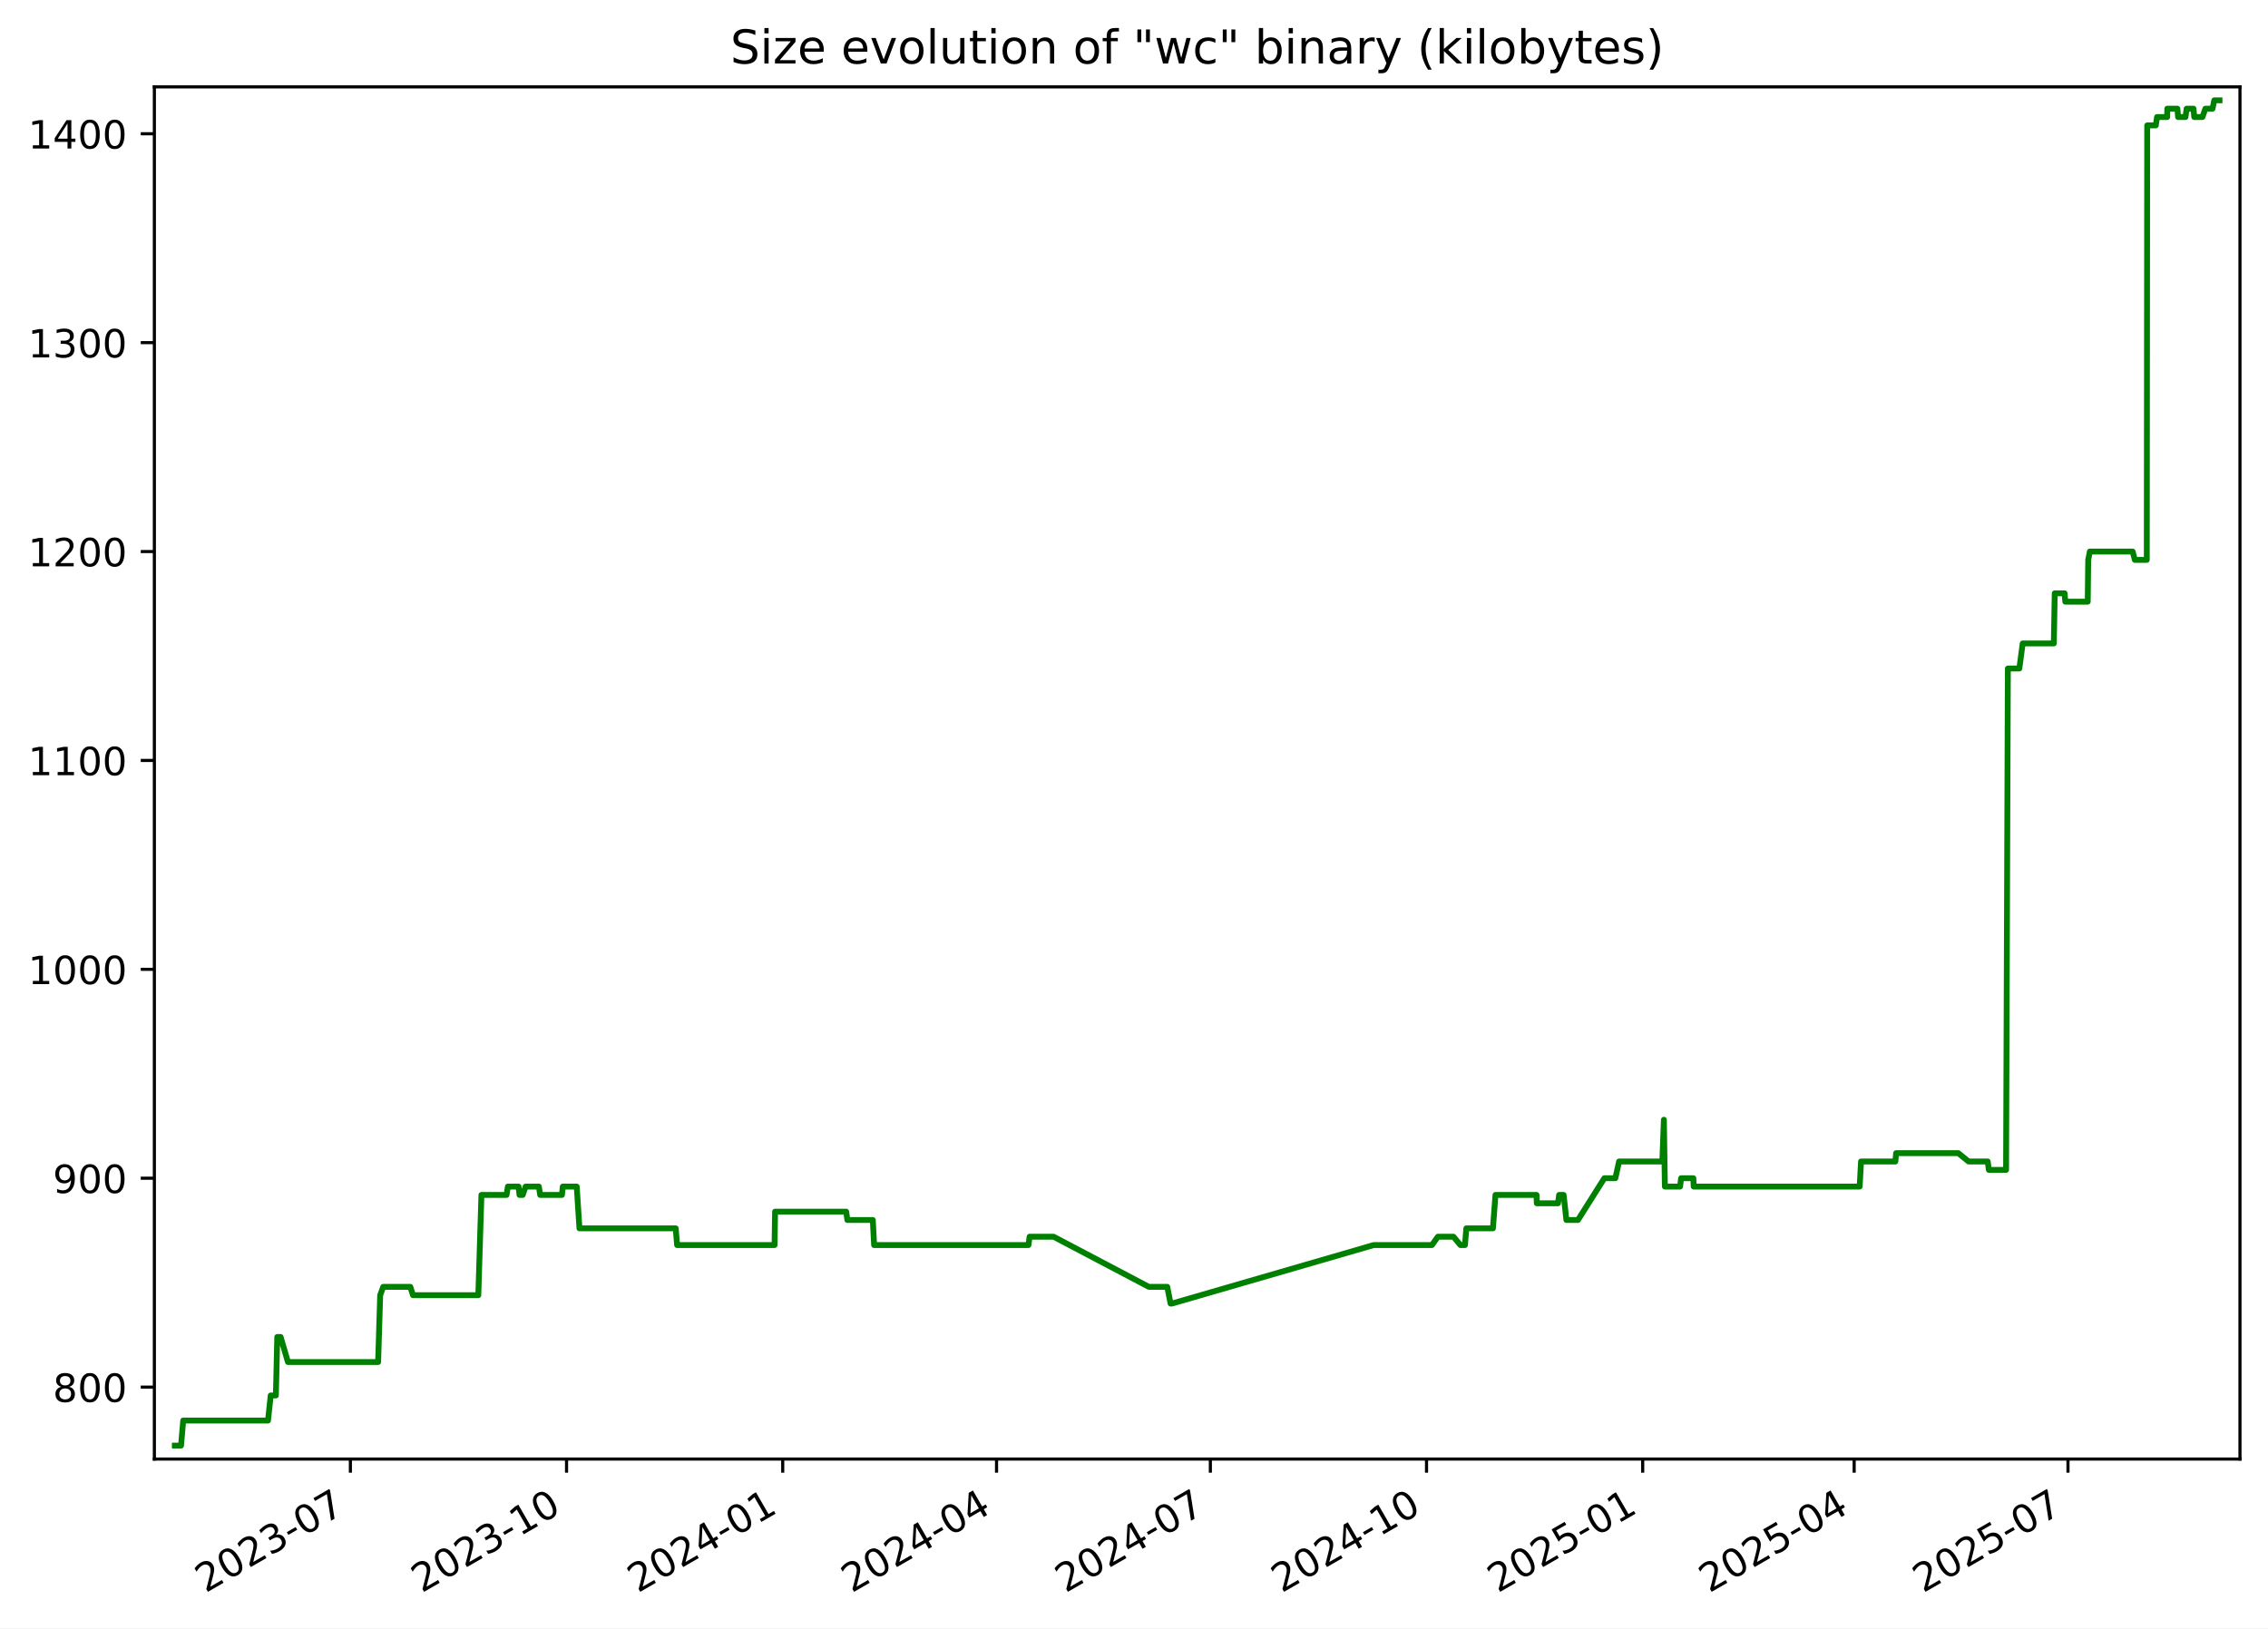
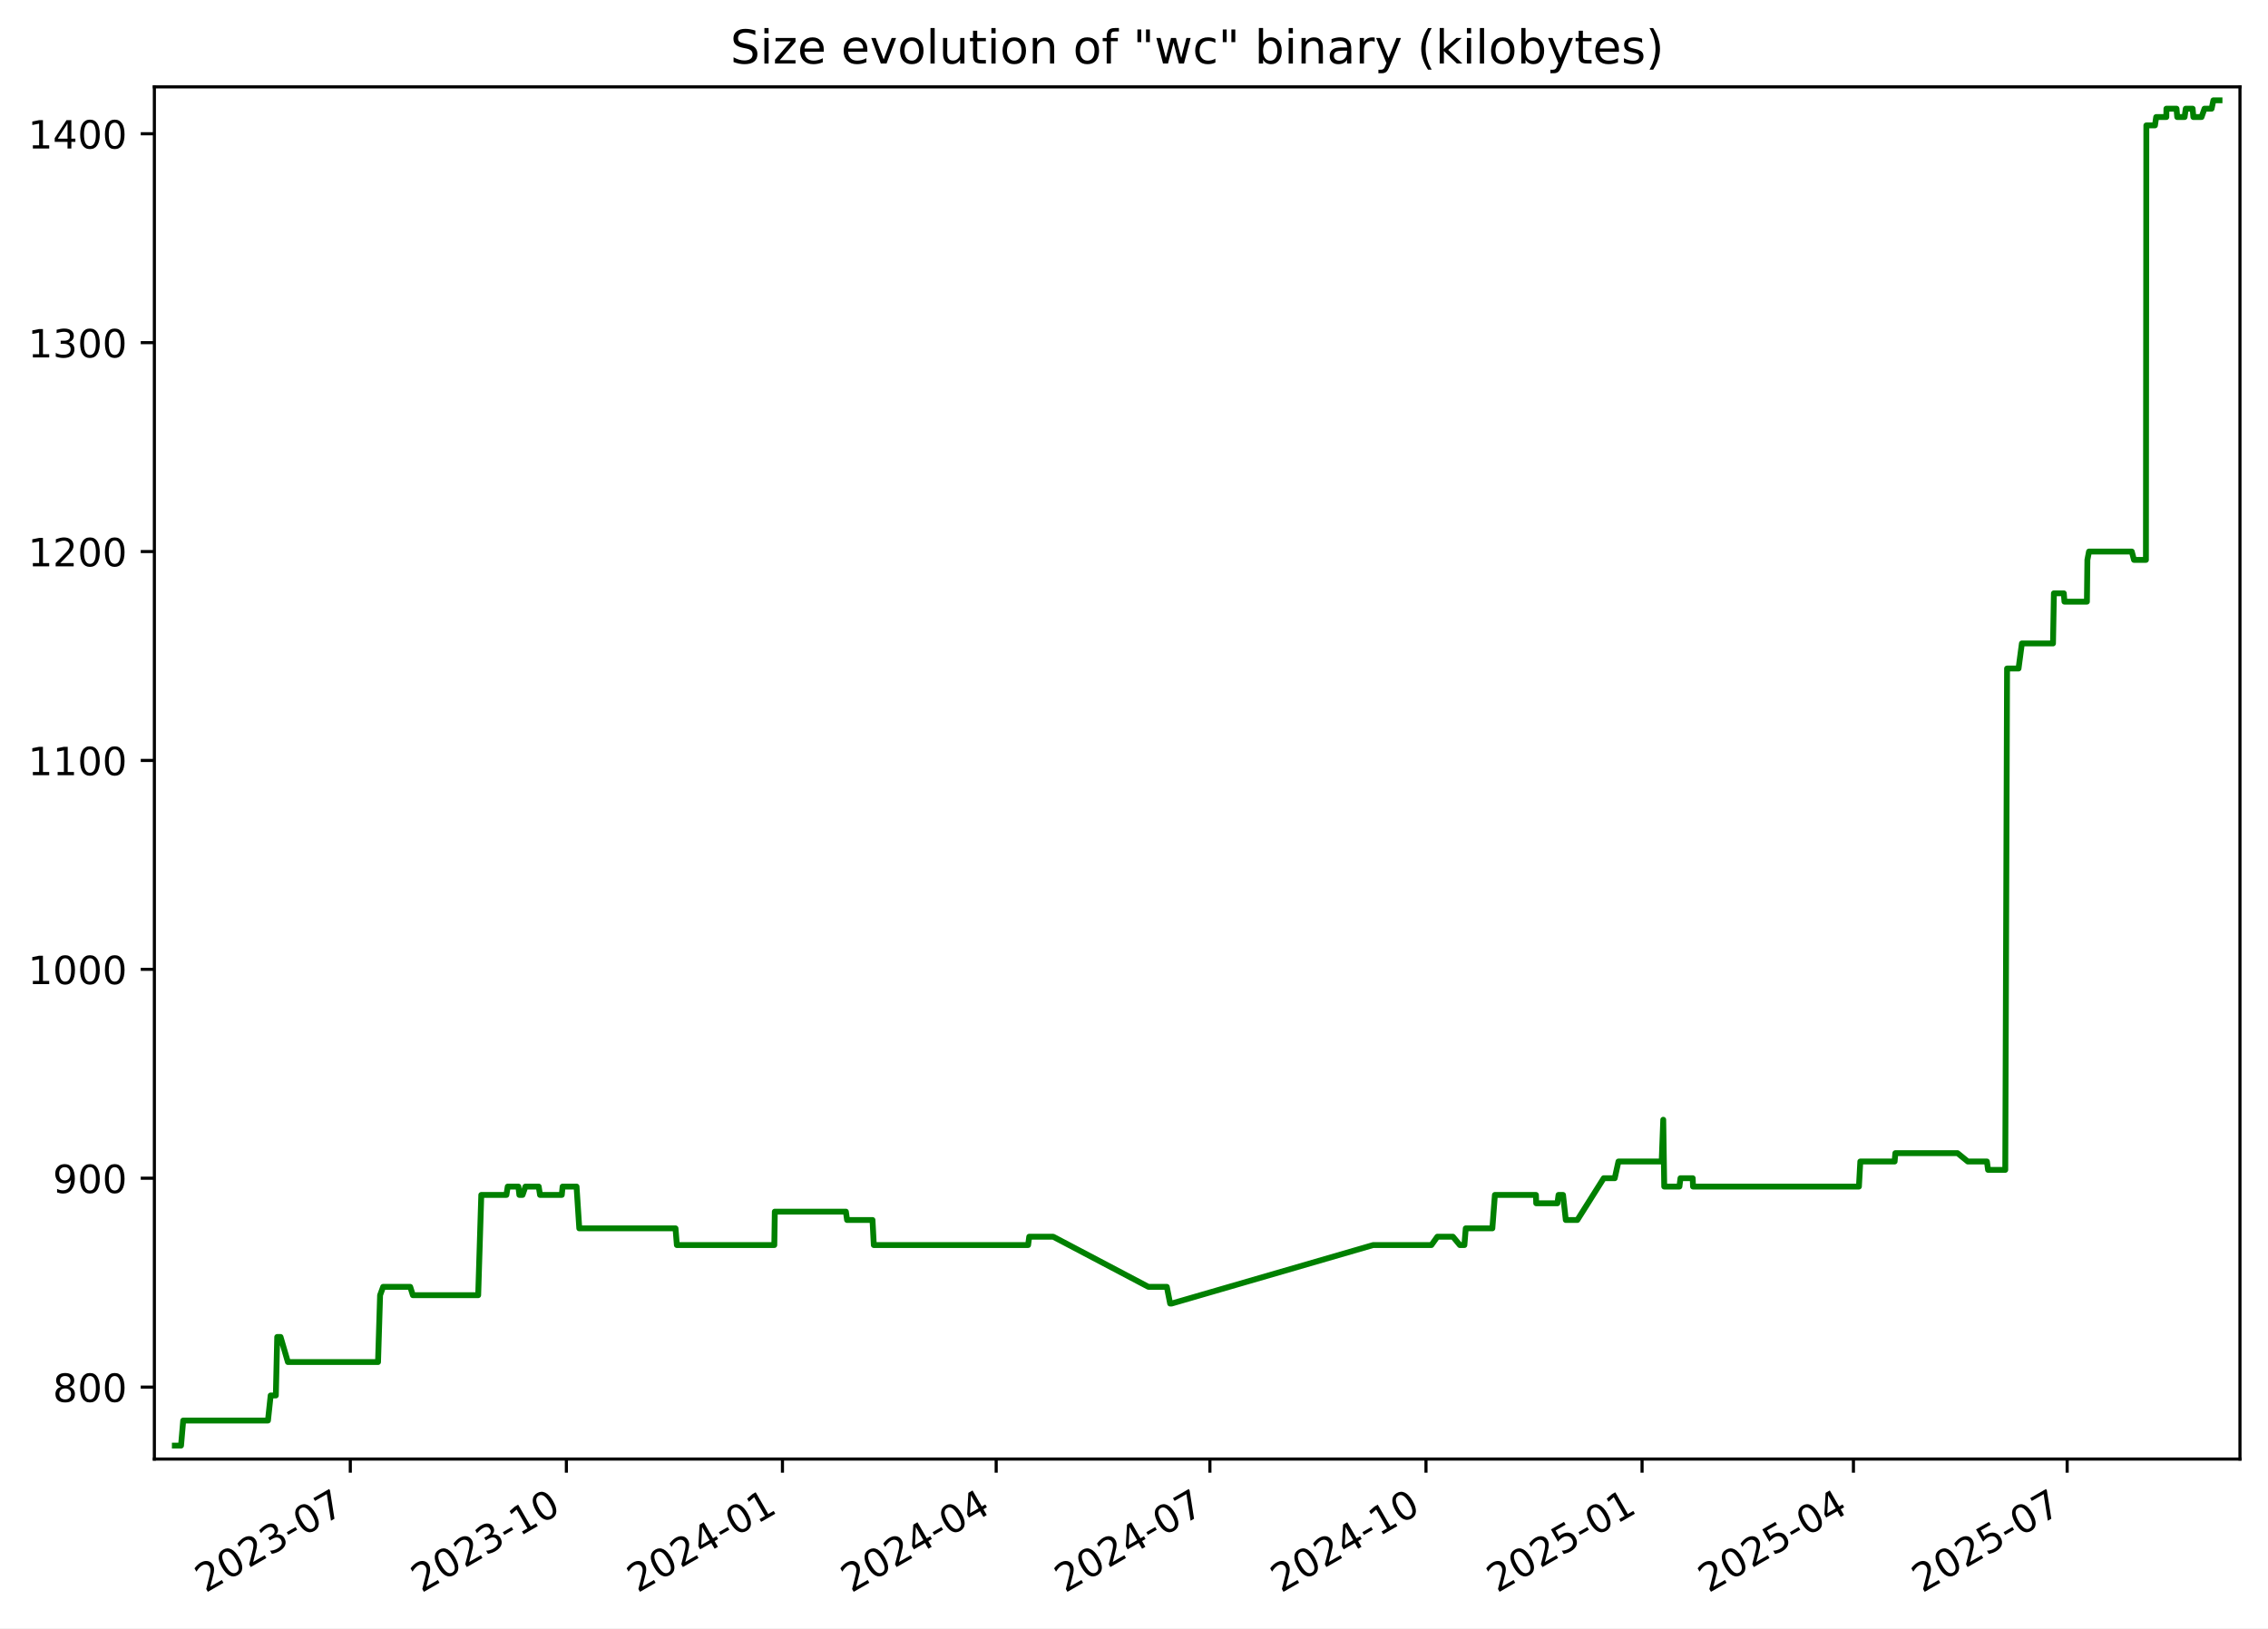
<svg xmlns="http://www.w3.org/2000/svg" xmlns:xlink="http://www.w3.org/1999/xlink" width="582.53pt" height="418.303pt" viewBox="0 0 582.53 418.303" version="1.1">
  <defs>
    <style type="text/css">*{stroke-linejoin: round; stroke-linecap: butt}</style>
  </defs>
  <g id="figure_1">
    <g id="patch_1">
      <path d="M -0 418.303  L 582.53 418.303  L 582.53 0  L -0 0  z " style="fill: #ffffff" />
    </g>
    <g id="axes_1">
      <g id="patch_2">
        <path d="M 39.65 374.83  L 575.33 374.83  L 575.33 22.318  L 39.65 22.318  z " style="fill: #ffffff" />
      </g>
      <g id="matplotlib.axis_1">
        <g id="xtick_1">
          <g id="line2d_1">
            <defs>
-               <path id="m98ef49e080" d="M 0 0  L 0 3.5  " style="stroke: #000000; stroke-width: 0.8" />
+               <path id="m324522839f" d="M 0 0  L 0 3.5  " style="stroke: #000000; stroke-width: 0.8" />
            </defs>
            <g>
-               <use xlink:href="#m98ef49e080" x="89.996" y="374.83" style="stroke: #000000; stroke-width: 0.8" />
+               <use xlink:href="#m324522839f" x="89.976" y="374.83" style="stroke: #000000; stroke-width: 0.8" />
            </g>
          </g>
          <g id="text_1">
-             <g transform="translate(52.77103 409.302) rotate(-30) scale(0.1 -0.1)">
+             <g transform="translate(52.75142 409.302) rotate(-30) scale(0.1 -0.1)">
              <defs>
                <path id="DejaVuSans-32" d="M 1228 531  L 3431 531  L 3431 0  L 469 0  L 469 531  Q 828 903 1448 1529  Q 2069 2156 2228 2338  Q 2531 2678 2651 2914  Q 2772 3150 2772 3378  Q 2772 3750 2511 3984  Q 2250 4219 1831 4219  Q 1534 4219 1204 4116  Q 875 4013 500 3803  L 500 4441  Q 881 4594 1212 4672  Q 1544 4750 1819 4750  Q 2544 4750 2975 4387  Q 3406 4025 3406 3419  Q 3406 3131 3298 2873  Q 3191 2616 2906 2266  Q 2828 2175 2409 1742  Q 1991 1309 1228 531  z " transform="scale(0.015625)" />
                <path id="DejaVuSans-30" d="M 2034 4250  Q 1547 4250 1301 3770  Q 1056 3291 1056 2328  Q 1056 1369 1301 889  Q 1547 409 2034 409  Q 2525 409 2770 889  Q 3016 1369 3016 2328  Q 3016 3291 2770 3770  Q 2525 4250 2034 4250  z M 2034 4750  Q 2819 4750 3233 4129  Q 3647 3509 3647 2328  Q 3647 1150 3233 529  Q 2819 -91 2034 -91  Q 1250 -91 836 529  Q 422 1150 422 2328  Q 422 3509 836 4129  Q 1250 4750 2034 4750  z " transform="scale(0.015625)" />
                <path id="DejaVuSans-33" d="M 2597 2516  Q 3050 2419 3304 2112  Q 3559 1806 3559 1356  Q 3559 666 3084 287  Q 2609 -91 1734 -91  Q 1441 -91 1130 -33  Q 819 25 488 141  L 488 750  Q 750 597 1062 519  Q 1375 441 1716 441  Q 2309 441 2620 675  Q 2931 909 2931 1356  Q 2931 1769 2642 2001  Q 2353 2234 1838 2234  L 1294 2234  L 1294 2753  L 1863 2753  Q 2328 2753 2575 2939  Q 2822 3125 2822 3475  Q 2822 3834 2567 4026  Q 2313 4219 1838 4219  Q 1578 4219 1281 4162  Q 984 4106 628 3988  L 628 4550  Q 988 4650 1302 4700  Q 1616 4750 1894 4750  Q 2613 4750 3031 4423  Q 3450 4097 3450 3541  Q 3450 3153 3228 2886  Q 3006 2619 2597 2516  z " transform="scale(0.015625)" />
                <path id="DejaVuSans-2d" d="M 313 2009  L 1997 2009  L 1997 1497  L 313 1497  L 313 2009  z " transform="scale(0.015625)" />
                <path id="DejaVuSans-37" d="M 525 4666  L 3525 4666  L 3525 4397  L 1831 0  L 1172 0  L 2766 4134  L 525 4134  L 525 4666  z " transform="scale(0.015625)" />
              </defs>
              <use xlink:href="#DejaVuSans-32" />
              <use xlink:href="#DejaVuSans-30" x="63.623" />
              <use xlink:href="#DejaVuSans-32" x="127.246" />
              <use xlink:href="#DejaVuSans-33" x="190.869" />
              <use xlink:href="#DejaVuSans-2d" x="254.492" />
              <use xlink:href="#DejaVuSans-30" x="290.576" />
              <use xlink:href="#DejaVuSans-37" x="354.199" />
            </g>
          </g>
        </g>
        <g id="xtick_2">
          <g id="line2d_2">
            <g>
-               <use xlink:href="#m98ef49e080" x="145.518" y="374.83" style="stroke: #000000; stroke-width: 0.8" />
+               <use xlink:href="#m324522839f" x="145.474" y="374.83" style="stroke: #000000; stroke-width: 0.8" />
            </g>
          </g>
          <g id="text_2">
-             <g transform="translate(108.2933 409.302) rotate(-30) scale(0.1 -0.1)">
+             <g transform="translate(108.2496 409.302) rotate(-30) scale(0.1 -0.1)">
              <defs>
                <path id="DejaVuSans-31" d="M 794 531  L 1825 531  L 1825 4091  L 703 3866  L 703 4441  L 1819 4666  L 2450 4666  L 2450 531  L 3481 531  L 3481 0  L 794 0  L 794 531  z " transform="scale(0.015625)" />
              </defs>
              <use xlink:href="#DejaVuSans-32" />
              <use xlink:href="#DejaVuSans-30" x="63.623" />
              <use xlink:href="#DejaVuSans-32" x="127.246" />
              <use xlink:href="#DejaVuSans-33" x="190.869" />
              <use xlink:href="#DejaVuSans-2d" x="254.492" />
              <use xlink:href="#DejaVuSans-31" x="290.576" />
              <use xlink:href="#DejaVuSans-30" x="354.199" />
            </g>
          </g>
        </g>
        <g id="xtick_3">
          <g id="line2d_3">
            <g>
-               <use xlink:href="#m98ef49e080" x="201.04" y="374.83" style="stroke: #000000; stroke-width: 0.8" />
+               <use xlink:href="#m324522839f" x="200.972" y="374.83" style="stroke: #000000; stroke-width: 0.8" />
            </g>
          </g>
          <g id="text_3">
-             <g transform="translate(163.8156 409.302) rotate(-30) scale(0.1 -0.1)">
+             <g transform="translate(163.7477 409.302) rotate(-30) scale(0.1 -0.1)">
              <defs>
                <path id="DejaVuSans-34" d="M 2419 4116  L 825 1625  L 2419 1625  L 2419 4116  z M 2253 4666  L 3047 4666  L 3047 1625  L 3713 1625  L 3713 1100  L 3047 1100  L 3047 0  L 2419 0  L 2419 1100  L 313 1100  L 313 1709  L 2253 4666  z " transform="scale(0.015625)" />
              </defs>
              <use xlink:href="#DejaVuSans-32" />
              <use xlink:href="#DejaVuSans-30" x="63.623" />
              <use xlink:href="#DejaVuSans-32" x="127.246" />
              <use xlink:href="#DejaVuSans-34" x="190.869" />
              <use xlink:href="#DejaVuSans-2d" x="254.492" />
              <use xlink:href="#DejaVuSans-30" x="290.576" />
              <use xlink:href="#DejaVuSans-31" x="354.199" />
            </g>
          </g>
        </g>
        <g id="xtick_4">
          <g id="line2d_4">
            <g>
-               <use xlink:href="#m98ef49e080" x="255.959" y="374.83" style="stroke: #000000; stroke-width: 0.8" />
+               <use xlink:href="#m324522839f" x="255.867" y="374.83" style="stroke: #000000; stroke-width: 0.8" />
            </g>
          </g>
          <g id="text_4">
-             <g transform="translate(218.7343 409.302) rotate(-30) scale(0.1 -0.1)">
+             <g transform="translate(218.6426 409.302) rotate(-30) scale(0.1 -0.1)">
              <use xlink:href="#DejaVuSans-32" />
              <use xlink:href="#DejaVuSans-30" x="63.623" />
              <use xlink:href="#DejaVuSans-32" x="127.246" />
              <use xlink:href="#DejaVuSans-34" x="190.869" />
              <use xlink:href="#DejaVuSans-2d" x="254.492" />
              <use xlink:href="#DejaVuSans-30" x="290.576" />
              <use xlink:href="#DejaVuSans-34" x="354.199" />
            </g>
          </g>
        </g>
        <g id="xtick_5">
          <g id="line2d_5">
            <g>
-               <use xlink:href="#m98ef49e080" x="310.878" y="374.83" style="stroke: #000000; stroke-width: 0.8" />
+               <use xlink:href="#m324522839f" x="310.762" y="374.83" style="stroke: #000000; stroke-width: 0.8" />
            </g>
          </g>
          <g id="text_5">
-             <g transform="translate(273.6531 409.302) rotate(-30) scale(0.1 -0.1)">
+             <g transform="translate(273.5375 409.302) rotate(-30) scale(0.1 -0.1)">
              <use xlink:href="#DejaVuSans-32" />
              <use xlink:href="#DejaVuSans-30" x="63.623" />
              <use xlink:href="#DejaVuSans-32" x="127.246" />
              <use xlink:href="#DejaVuSans-34" x="190.869" />
              <use xlink:href="#DejaVuSans-2d" x="254.492" />
              <use xlink:href="#DejaVuSans-30" x="290.576" />
              <use xlink:href="#DejaVuSans-37" x="354.199" />
            </g>
          </g>
        </g>
        <g id="xtick_6">
          <g id="line2d_6">
            <g>
-               <use xlink:href="#m98ef49e080" x="366.4" y="374.83" style="stroke: #000000; stroke-width: 0.8" />
+               <use xlink:href="#m324522839f" x="366.26" y="374.83" style="stroke: #000000; stroke-width: 0.8" />
            </g>
          </g>
          <g id="text_6">
-             <g transform="translate(329.1754 409.302) rotate(-30) scale(0.1 -0.1)">
+             <g transform="translate(329.0356 409.302) rotate(-30) scale(0.1 -0.1)">
              <use xlink:href="#DejaVuSans-32" />
              <use xlink:href="#DejaVuSans-30" x="63.623" />
              <use xlink:href="#DejaVuSans-32" x="127.246" />
              <use xlink:href="#DejaVuSans-34" x="190.869" />
              <use xlink:href="#DejaVuSans-2d" x="254.492" />
              <use xlink:href="#DejaVuSans-31" x="290.576" />
              <use xlink:href="#DejaVuSans-30" x="354.199" />
            </g>
          </g>
        </g>
        <g id="xtick_7">
          <g id="line2d_7">
            <g>
-               <use xlink:href="#m98ef49e080" x="421.922" y="374.83" style="stroke: #000000; stroke-width: 0.8" />
+               <use xlink:href="#m324522839f" x="421.759" y="374.83" style="stroke: #000000; stroke-width: 0.8" />
            </g>
          </g>
          <g id="text_7">
-             <g transform="translate(384.6976 409.302) rotate(-30) scale(0.1 -0.1)">
+             <g transform="translate(384.5337 409.302) rotate(-30) scale(0.1 -0.1)">
              <defs>
                <path id="DejaVuSans-35" d="M 691 4666  L 3169 4666  L 3169 4134  L 1269 4134  L 1269 2991  Q 1406 3038 1543 3061  Q 1681 3084 1819 3084  Q 2600 3084 3056 2656  Q 3513 2228 3513 1497  Q 3513 744 3044 326  Q 2575 -91 1722 -91  Q 1428 -91 1123 -41  Q 819 9 494 109  L 494 744  Q 775 591 1075 516  Q 1375 441 1709 441  Q 2250 441 2565 725  Q 2881 1009 2881 1497  Q 2881 1984 2565 2268  Q 2250 2553 1709 2553  Q 1456 2553 1204 2497  Q 953 2441 691 2322  L 691 4666  z " transform="scale(0.015625)" />
              </defs>
              <use xlink:href="#DejaVuSans-32" />
              <use xlink:href="#DejaVuSans-30" x="63.623" />
              <use xlink:href="#DejaVuSans-32" x="127.246" />
              <use xlink:href="#DejaVuSans-35" x="190.869" />
              <use xlink:href="#DejaVuSans-2d" x="254.492" />
              <use xlink:href="#DejaVuSans-30" x="290.576" />
              <use xlink:href="#DejaVuSans-31" x="354.199" />
            </g>
          </g>
        </g>
        <g id="xtick_8">
          <g id="line2d_8">
            <g>
-               <use xlink:href="#m98ef49e080" x="476.238" y="374.83" style="stroke: #000000; stroke-width: 0.8" />
+               <use xlink:href="#m324522839f" x="476.05" y="374.83" style="stroke: #000000; stroke-width: 0.8" />
            </g>
          </g>
          <g id="text_8">
-             <g transform="translate(439.0129 409.302) rotate(-30) scale(0.1 -0.1)">
+             <g transform="translate(438.8254 409.302) rotate(-30) scale(0.1 -0.1)">
              <use xlink:href="#DejaVuSans-32" />
              <use xlink:href="#DejaVuSans-30" x="63.623" />
              <use xlink:href="#DejaVuSans-32" x="127.246" />
              <use xlink:href="#DejaVuSans-35" x="190.869" />
              <use xlink:href="#DejaVuSans-2d" x="254.492" />
              <use xlink:href="#DejaVuSans-30" x="290.576" />
              <use xlink:href="#DejaVuSans-34" x="354.199" />
            </g>
          </g>
        </g>
        <g id="xtick_9">
          <g id="line2d_9">
            <g>
-               <use xlink:href="#m98ef49e080" x="531.157" y="374.83" style="stroke: #000000; stroke-width: 0.8" />
+               <use xlink:href="#m324522839f" x="530.945" y="374.83" style="stroke: #000000; stroke-width: 0.8" />
            </g>
          </g>
          <g id="text_9">
-             <g transform="translate(493.9317 409.302) rotate(-30) scale(0.1 -0.1)">
+             <g transform="translate(493.7202 409.302) rotate(-30) scale(0.1 -0.1)">
              <use xlink:href="#DejaVuSans-32" />
              <use xlink:href="#DejaVuSans-30" x="63.623" />
              <use xlink:href="#DejaVuSans-32" x="127.246" />
              <use xlink:href="#DejaVuSans-35" x="190.869" />
              <use xlink:href="#DejaVuSans-2d" x="254.492" />
              <use xlink:href="#DejaVuSans-30" x="290.576" />
              <use xlink:href="#DejaVuSans-37" x="354.199" />
            </g>
          </g>
        </g>
      </g>
      <g id="matplotlib.axis_2">
        <g id="ytick_1">
          <g id="line2d_10">
            <defs>
-               <path id="m03f1176893" d="M 0 0  L -3.5 0  " style="stroke: #000000; stroke-width: 0.8" />
+               <path id="m677fbe79c1" d="M 0 0  L -3.5 0  " style="stroke: #000000; stroke-width: 0.8" />
            </defs>
            <g>
-               <use xlink:href="#m03f1176893" x="39.65" y="356.348" style="stroke: #000000; stroke-width: 0.8" />
+               <use xlink:href="#m677fbe79c1" x="39.65" y="356.348" style="stroke: #000000; stroke-width: 0.8" />
            </g>
          </g>
          <g id="text_10">
            <g transform="translate(13.5625 360.1473) scale(0.1 -0.1)">
              <defs>
                <path id="DejaVuSans-38" d="M 2034 2216  Q 1584 2216 1326 1975  Q 1069 1734 1069 1313  Q 1069 891 1326 650  Q 1584 409 2034 409  Q 2484 409 2743 651  Q 3003 894 3003 1313  Q 3003 1734 2745 1975  Q 2488 2216 2034 2216  z M 1403 2484  Q 997 2584 770 2862  Q 544 3141 544 3541  Q 544 4100 942 4425  Q 1341 4750 2034 4750  Q 2731 4750 3128 4425  Q 3525 4100 3525 3541  Q 3525 3141 3298 2862  Q 3072 2584 2669 2484  Q 3125 2378 3379 2068  Q 3634 1759 3634 1313  Q 3634 634 3220 271  Q 2806 -91 2034 -91  Q 1263 -91 848 271  Q 434 634 434 1313  Q 434 1759 690 2068  Q 947 2378 1403 2484  z M 1172 3481  Q 1172 3119 1398 2916  Q 1625 2713 2034 2713  Q 2441 2713 2670 2916  Q 2900 3119 2900 3481  Q 2900 3844 2670 4047  Q 2441 4250 2034 4250  Q 1625 4250 1398 4047  Q 1172 3844 1172 3481  z " transform="scale(0.015625)" />
              </defs>
              <use xlink:href="#DejaVuSans-38" />
              <use xlink:href="#DejaVuSans-30" x="63.623" />
              <use xlink:href="#DejaVuSans-30" x="127.246" />
            </g>
          </g>
        </g>
        <g id="ytick_2">
          <g id="line2d_11">
            <g>
-               <use xlink:href="#m03f1176893" x="39.65" y="302.683" style="stroke: #000000; stroke-width: 0.8" />
+               <use xlink:href="#m677fbe79c1" x="39.65" y="302.683" style="stroke: #000000; stroke-width: 0.8" />
            </g>
          </g>
          <g id="text_11">
            <g transform="translate(13.5625 306.4827) scale(0.1 -0.1)">
              <defs>
                <path id="DejaVuSans-39" d="M 703 97  L 703 672  Q 941 559 1184 500  Q 1428 441 1663 441  Q 2288 441 2617 861  Q 2947 1281 2994 2138  Q 2813 1869 2534 1725  Q 2256 1581 1919 1581  Q 1219 1581 811 2004  Q 403 2428 403 3163  Q 403 3881 828 4315  Q 1253 4750 1959 4750  Q 2769 4750 3195 4129  Q 3622 3509 3622 2328  Q 3622 1225 3098 567  Q 2575 -91 1691 -91  Q 1453 -91 1209 -44  Q 966 3 703 97  z M 1959 2075  Q 2384 2075 2632 2365  Q 2881 2656 2881 3163  Q 2881 3666 2632 3958  Q 2384 4250 1959 4250  Q 1534 4250 1286 3958  Q 1038 3666 1038 3163  Q 1038 2656 1286 2365  Q 1534 2075 1959 2075  z " transform="scale(0.015625)" />
              </defs>
              <use xlink:href="#DejaVuSans-39" />
              <use xlink:href="#DejaVuSans-30" x="63.623" />
              <use xlink:href="#DejaVuSans-30" x="127.246" />
            </g>
          </g>
        </g>
        <g id="ytick_3">
          <g id="line2d_12">
            <g>
-               <use xlink:href="#m03f1176893" x="39.65" y="249.019" style="stroke: #000000; stroke-width: 0.8" />
+               <use xlink:href="#m677fbe79c1" x="39.65" y="249.019" style="stroke: #000000; stroke-width: 0.8" />
            </g>
          </g>
          <g id="text_12">
            <g transform="translate(7.2 252.8181) scale(0.1 -0.1)">
              <use xlink:href="#DejaVuSans-31" />
              <use xlink:href="#DejaVuSans-30" x="63.623" />
              <use xlink:href="#DejaVuSans-30" x="127.246" />
              <use xlink:href="#DejaVuSans-30" x="190.869" />
            </g>
          </g>
        </g>
        <g id="ytick_4">
          <g id="line2d_13">
            <g>
-               <use xlink:href="#m03f1176893" x="39.65" y="195.354" style="stroke: #000000; stroke-width: 0.8" />
+               <use xlink:href="#m677fbe79c1" x="39.65" y="195.354" style="stroke: #000000; stroke-width: 0.8" />
            </g>
          </g>
          <g id="text_13">
            <g transform="translate(7.2 199.1535) scale(0.1 -0.1)">
              <use xlink:href="#DejaVuSans-31" />
              <use xlink:href="#DejaVuSans-31" x="63.623" />
              <use xlink:href="#DejaVuSans-30" x="127.246" />
              <use xlink:href="#DejaVuSans-30" x="190.869" />
            </g>
          </g>
        </g>
        <g id="ytick_5">
          <g id="line2d_14">
            <g>
-               <use xlink:href="#m03f1176893" x="39.65" y="141.69" style="stroke: #000000; stroke-width: 0.8" />
+               <use xlink:href="#m677fbe79c1" x="39.65" y="141.69" style="stroke: #000000; stroke-width: 0.8" />
            </g>
          </g>
          <g id="text_14">
            <g transform="translate(7.2 145.4889) scale(0.1 -0.1)">
              <use xlink:href="#DejaVuSans-31" />
              <use xlink:href="#DejaVuSans-32" x="63.623" />
              <use xlink:href="#DejaVuSans-30" x="127.246" />
              <use xlink:href="#DejaVuSans-30" x="190.869" />
            </g>
          </g>
        </g>
        <g id="ytick_6">
          <g id="line2d_15">
            <g>
-               <use xlink:href="#m03f1176893" x="39.65" y="88.025" style="stroke: #000000; stroke-width: 0.8" />
+               <use xlink:href="#m677fbe79c1" x="39.65" y="88.025" style="stroke: #000000; stroke-width: 0.8" />
            </g>
          </g>
          <g id="text_15">
            <g transform="translate(7.2 91.82428) scale(0.1 -0.1)">
              <use xlink:href="#DejaVuSans-31" />
              <use xlink:href="#DejaVuSans-33" x="63.623" />
              <use xlink:href="#DejaVuSans-30" x="127.246" />
              <use xlink:href="#DejaVuSans-30" x="190.869" />
            </g>
          </g>
        </g>
        <g id="ytick_7">
          <g id="line2d_16">
            <g>
-               <use xlink:href="#m03f1176893" x="39.65" y="34.36" style="stroke: #000000; stroke-width: 0.8" />
+               <use xlink:href="#m677fbe79c1" x="39.65" y="34.36" style="stroke: #000000; stroke-width: 0.8" />
            </g>
          </g>
          <g id="text_16">
            <g transform="translate(7.2 38.15968) scale(0.1 -0.1)">
              <use xlink:href="#DejaVuSans-31" />
              <use xlink:href="#DejaVuSans-34" x="63.623" />
              <use xlink:href="#DejaVuSans-30" x="127.246" />
              <use xlink:href="#DejaVuSans-30" x="190.869" />
            </g>
          </g>
        </g>
      </g>
      <g id="line2d_17">
-         <path d="M 44.902 371.374  L 46.499 371.374  L 47.058 364.934  L 68.84 364.934  L 69.53 358.495  L 70.861 358.495  L 71.214 343.469  L 72.076 343.469  L 73.957 349.908  L 97.123 349.908  L 97.648 332.736  L 98.434 330.589  L 105.39 330.589  L 106.075 332.736  L 122.856 332.736  L 123.65 306.977  L 130.108 306.977  L 130.447 304.83  L 133.186 304.83  L 133.435 306.977  L 134.258 306.977  L 134.995 304.83  L 138.406 304.83  L 138.745 306.977  L 144.336 306.977  L 144.547 304.83  L 148.131 304.83  L 148.831 315.563  L 173.562 315.563  L 173.907 319.856  L 198.946 319.856  L 199.076 311.27  L 217.34 311.27  L 217.645 313.416  L 224.176 313.416  L 224.515 319.856  L 264.162 319.856  L 264.45 317.71  L 270.613 317.71  L 295.073 330.589  L 299.807 330.589  L 300.657 334.882  L 301.024 334.882  L 352.812 319.856  L 367.791 319.856  L 369.319 317.71  L 373.324 317.71  L 375.099 319.856  L 376.271 319.856  L 376.623 315.563  L 383.454 315.563  L 384.107 306.977  L 394.657 306.977  L 394.722 309.123  L 400.175 309.123  L 400.457 306.977  L 401.616 306.977  L 402.324 313.416  L 405.296 313.416  L 412.074 302.683  L 414.9 302.683  L 415.855 298.39  L 426.965 298.39  L 427.367 287.657  L 427.621 304.83  L 431.524 304.83  L 431.791 302.683  L 434.936 302.683  L 435.02 304.83  L 477.649 304.83  L 478.005 298.39  L 486.824 298.39  L 487.008 296.244  L 502.987 296.244  L 505.624 298.39  L 510.54 298.39  L 510.83 300.537  L 515.255 300.537  L 515.713 171.742  L 518.663 171.742  L 519.522 165.302  L 527.519 165.302  L 527.752 152.423  L 530.293 152.423  L 530.461 154.569  L 536.233 154.569  L 536.354 143.836  L 536.769 141.69  L 547.761 141.69  L 548.331 143.836  L 551.396 143.836  L 551.504 32.214  L 553.714 32.214  L 554.032 30.067  L 556.639 30.067  L 556.659 27.921  L 559.257 27.921  L 559.443 30.067  L 561.331 30.067  L 561.631 27.921  L 563.399 27.921  L 563.585 30.067  L 565.691 30.067  L 566.444 27.921  L 568.274 27.921  L 568.731 25.774  L 570.078 25.774  L 570.078 25.774  " clip-path="url(#pc1e7f4e6f8)" style="fill: none; stroke: #008000; stroke-width: 1.5; stroke-linecap: square" />
+         <path d="M 44.902 371.374  L 46.499 371.374  L 47.057 364.934  L 68.829 364.934  L 69.519 358.495  L 70.849 358.495  L 71.202 343.469  L 72.064 343.469  L 73.945 349.908  L 97.1 349.908  L 97.626 332.736  L 98.41 330.589  L 105.364 330.589  L 106.048 332.736  L 122.822 332.736  L 123.616 306.977  L 130.07 306.977  L 130.409 304.83  L 133.147 304.83  L 133.396 306.977  L 134.219 306.977  L 134.956 304.83  L 138.365 304.83  L 138.704 306.977  L 144.293 306.977  L 144.503 304.83  L 148.087 304.83  L 148.786 315.563  L 173.506 315.563  L 173.851 319.856  L 198.879 319.856  L 199.009 311.27  L 217.265 311.27  L 217.569 313.416  L 224.098 313.416  L 224.437 319.856  L 264.066 319.856  L 264.354 317.71  L 270.515 317.71  L 294.964 330.589  L 299.696 330.589  L 300.546 334.882  L 300.913 334.882  L 352.678 319.856  L 367.651 319.856  L 369.178 317.71  L 373.182 317.71  L 374.956 319.856  L 376.127 319.856  L 376.478 315.563  L 383.307 315.563  L 383.959 306.977  L 394.505 306.977  L 394.57 309.123  L 400.021 309.123  L 400.303 306.977  L 401.461 306.977  L 402.169 313.416  L 405.139 313.416  L 411.915 302.683  L 414.74 302.683  L 415.694 298.39  L 426.799 298.39  L 427.201 287.657  L 427.454 304.83  L 431.356 304.83  L 431.623 302.683  L 434.767 302.683  L 434.85 304.83  L 477.461 304.83  L 477.816 298.39  L 486.632 298.39  L 486.816 296.244  L 502.788 296.244  L 505.423 298.39  L 510.338 298.39  L 510.627 300.537  L 515.05 300.537  L 515.508 171.742  L 518.457 171.742  L 519.315 165.302  L 527.309 165.302  L 527.542 152.423  L 530.082 152.423  L 530.25 154.569  L 536.019 154.569  L 536.14 143.836  L 536.555 141.69  L 547.543 141.69  L 548.112 143.836  L 551.176 143.836  L 551.284 32.214  L 553.493 32.214  L 553.811 30.067  L 556.417 30.067  L 556.437 27.921  L 559.033 27.921  L 559.219 30.067  L 561.107 30.067  L 561.406 27.921  L 563.173 27.921  L 563.359 30.067  L 565.464 30.067  L 566.217 27.921  L 568.046 27.921  L 568.503 25.774  L 570.078 25.774  L 570.078 25.774  " clip-path="url(#p9876498493)" style="fill: none; stroke: #008000; stroke-width: 1.5; stroke-linecap: square" />
      </g>
      <g id="patch_3">
        <path d="M 39.65 374.83  L 39.65 22.318  " style="fill: none; stroke: #000000; stroke-width: 0.8; stroke-linejoin: miter; stroke-linecap: square" />
      </g>
      <g id="patch_4">
        <path d="M 575.33 374.83  L 575.33 22.318  " style="fill: none; stroke: #000000; stroke-width: 0.8; stroke-linejoin: miter; stroke-linecap: square" />
      </g>
      <g id="patch_5">
        <path d="M 39.65 374.83  L 575.33 374.83  " style="fill: none; stroke: #000000; stroke-width: 0.8; stroke-linejoin: miter; stroke-linecap: square" />
      </g>
      <g id="patch_6">
        <path d="M 39.65 22.318  L 575.33 22.318  " style="fill: none; stroke: #000000; stroke-width: 0.8; stroke-linejoin: miter; stroke-linecap: square" />
      </g>
      <g id="text_17">
        <g transform="translate(187.5884 16.31812) scale(0.12 -0.12)">
          <defs>
            <path id="DejaVuSans-53" d="M 3425 4513  L 3425 3897  Q 3066 4069 2747 4153  Q 2428 4238 2131 4238  Q 1616 4238 1336 4038  Q 1056 3838 1056 3469  Q 1056 3159 1242 3001  Q 1428 2844 1947 2747  L 2328 2669  Q 3034 2534 3370 2195  Q 3706 1856 3706 1288  Q 3706 609 3251 259  Q 2797 -91 1919 -91  Q 1588 -91 1214 -16  Q 841 59 441 206  L 441 856  Q 825 641 1194 531  Q 1563 422 1919 422  Q 2459 422 2753 634  Q 3047 847 3047 1241  Q 3047 1584 2836 1778  Q 2625 1972 2144 2069  L 1759 2144  Q 1053 2284 737 2584  Q 422 2884 422 3419  Q 422 4038 858 4394  Q 1294 4750 2059 4750  Q 2388 4750 2728 4690  Q 3069 4631 3425 4513  z " transform="scale(0.015625)" />
            <path id="DejaVuSans-69" d="M 603 3500  L 1178 3500  L 1178 0  L 603 0  L 603 3500  z M 603 4863  L 1178 4863  L 1178 4134  L 603 4134  L 603 4863  z " transform="scale(0.015625)" />
            <path id="DejaVuSans-7a" d="M 353 3500  L 3084 3500  L 3084 2975  L 922 459  L 3084 459  L 3084 0  L 275 0  L 275 525  L 2438 3041  L 353 3041  L 353 3500  z " transform="scale(0.015625)" />
            <path id="DejaVuSans-65" d="M 3597 1894  L 3597 1613  L 953 1613  Q 991 1019 1311 708  Q 1631 397 2203 397  Q 2534 397 2845 478  Q 3156 559 3463 722  L 3463 178  Q 3153 47 2828 -22  Q 2503 -91 2169 -91  Q 1331 -91 842 396  Q 353 884 353 1716  Q 353 2575 817 3079  Q 1281 3584 2069 3584  Q 2775 3584 3186 3129  Q 3597 2675 3597 1894  z M 3022 2063  Q 3016 2534 2758 2815  Q 2500 3097 2075 3097  Q 1594 3097 1305 2825  Q 1016 2553 972 2059  L 3022 2063  z " transform="scale(0.015625)" />
            <path id="DejaVuSans-20" transform="scale(0.015625)" />
            <path id="DejaVuSans-76" d="M 191 3500  L 800 3500  L 1894 563  L 2988 3500  L 3597 3500  L 2284 0  L 1503 0  L 191 3500  z " transform="scale(0.015625)" />
            <path id="DejaVuSans-6f" d="M 1959 3097  Q 1497 3097 1228 2736  Q 959 2375 959 1747  Q 959 1119 1226 758  Q 1494 397 1959 397  Q 2419 397 2687 759  Q 2956 1122 2956 1747  Q 2956 2369 2687 2733  Q 2419 3097 1959 3097  z M 1959 3584  Q 2709 3584 3137 3096  Q 3566 2609 3566 1747  Q 3566 888 3137 398  Q 2709 -91 1959 -91  Q 1206 -91 779 398  Q 353 888 353 1747  Q 353 2609 779 3096  Q 1206 3584 1959 3584  z " transform="scale(0.015625)" />
            <path id="DejaVuSans-6c" d="M 603 4863  L 1178 4863  L 1178 0  L 603 0  L 603 4863  z " transform="scale(0.015625)" />
            <path id="DejaVuSans-75" d="M 544 1381  L 544 3500  L 1119 3500  L 1119 1403  Q 1119 906 1312 657  Q 1506 409 1894 409  Q 2359 409 2629 706  Q 2900 1003 2900 1516  L 2900 3500  L 3475 3500  L 3475 0  L 2900 0  L 2900 538  Q 2691 219 2414 64  Q 2138 -91 1772 -91  Q 1169 -91 856 284  Q 544 659 544 1381  z M 1991 3584  L 1991 3584  z " transform="scale(0.015625)" />
            <path id="DejaVuSans-74" d="M 1172 4494  L 1172 3500  L 2356 3500  L 2356 3053  L 1172 3053  L 1172 1153  Q 1172 725 1289 603  Q 1406 481 1766 481  L 2356 481  L 2356 0  L 1766 0  Q 1100 0 847 248  Q 594 497 594 1153  L 594 3053  L 172 3053  L 172 3500  L 594 3500  L 594 4494  L 1172 4494  z " transform="scale(0.015625)" />
            <path id="DejaVuSans-6e" d="M 3513 2113  L 3513 0  L 2938 0  L 2938 2094  Q 2938 2591 2744 2837  Q 2550 3084 2163 3084  Q 1697 3084 1428 2787  Q 1159 2491 1159 1978  L 1159 0  L 581 0  L 581 3500  L 1159 3500  L 1159 2956  Q 1366 3272 1645 3428  Q 1925 3584 2291 3584  Q 2894 3584 3203 3211  Q 3513 2838 3513 2113  z " transform="scale(0.015625)" />
            <path id="DejaVuSans-66" d="M 2375 4863  L 2375 4384  L 1825 4384  Q 1516 4384 1395 4259  Q 1275 4134 1275 3809  L 1275 3500  L 2222 3500  L 2222 3053  L 1275 3053  L 1275 0  L 697 0  L 697 3053  L 147 3053  L 147 3500  L 697 3500  L 697 3744  Q 697 4328 969 4595  Q 1241 4863 1831 4863  L 2375 4863  z " transform="scale(0.015625)" />
            <path id="DejaVuSans-22" d="M 1147 4666  L 1147 2931  L 616 2931  L 616 4666  L 1147 4666  z M 2328 4666  L 2328 2931  L 1797 2931  L 1797 4666  L 2328 4666  z " transform="scale(0.015625)" />
            <path id="DejaVuSans-77" d="M 269 3500  L 844 3500  L 1563 769  L 2278 3500  L 2956 3500  L 3675 769  L 4391 3500  L 4966 3500  L 4050 0  L 3372 0  L 2619 2869  L 1863 0  L 1184 0  L 269 3500  z " transform="scale(0.015625)" />
            <path id="DejaVuSans-63" d="M 3122 3366  L 3122 2828  Q 2878 2963 2633 3030  Q 2388 3097 2138 3097  Q 1578 3097 1268 2742  Q 959 2388 959 1747  Q 959 1106 1268 751  Q 1578 397 2138 397  Q 2388 397 2633 464  Q 2878 531 3122 666  L 3122 134  Q 2881 22 2623 -34  Q 2366 -91 2075 -91  Q 1284 -91 818 406  Q 353 903 353 1747  Q 353 2603 823 3093  Q 1294 3584 2113 3584  Q 2378 3584 2631 3529  Q 2884 3475 3122 3366  z " transform="scale(0.015625)" />
            <path id="DejaVuSans-62" d="M 3116 1747  Q 3116 2381 2855 2742  Q 2594 3103 2138 3103  Q 1681 3103 1420 2742  Q 1159 2381 1159 1747  Q 1159 1113 1420 752  Q 1681 391 2138 391  Q 2594 391 2855 752  Q 3116 1113 3116 1747  z M 1159 2969  Q 1341 3281 1617 3432  Q 1894 3584 2278 3584  Q 2916 3584 3314 3078  Q 3713 2572 3713 1747  Q 3713 922 3314 415  Q 2916 -91 2278 -91  Q 1894 -91 1617 61  Q 1341 213 1159 525  L 1159 0  L 581 0  L 581 4863  L 1159 4863  L 1159 2969  z " transform="scale(0.015625)" />
            <path id="DejaVuSans-61" d="M 2194 1759  Q 1497 1759 1228 1600  Q 959 1441 959 1056  Q 959 750 1161 570  Q 1363 391 1709 391  Q 2188 391 2477 730  Q 2766 1069 2766 1631  L 2766 1759  L 2194 1759  z M 3341 1997  L 3341 0  L 2766 0  L 2766 531  Q 2569 213 2275 61  Q 1981 -91 1556 -91  Q 1019 -91 701 211  Q 384 513 384 1019  Q 384 1609 779 1909  Q 1175 2209 1959 2209  L 2766 2209  L 2766 2266  Q 2766 2663 2505 2880  Q 2244 3097 1772 3097  Q 1472 3097 1187 3025  Q 903 2953 641 2809  L 641 3341  Q 956 3463 1253 3523  Q 1550 3584 1831 3584  Q 2591 3584 2966 3190  Q 3341 2797 3341 1997  z " transform="scale(0.015625)" />
            <path id="DejaVuSans-72" d="M 2631 2963  Q 2534 3019 2420 3045  Q 2306 3072 2169 3072  Q 1681 3072 1420 2755  Q 1159 2438 1159 1844  L 1159 0  L 581 0  L 581 3500  L 1159 3500  L 1159 2956  Q 1341 3275 1631 3429  Q 1922 3584 2338 3584  Q 2397 3584 2469 3576  Q 2541 3569 2628 3553  L 2631 2963  z " transform="scale(0.015625)" />
            <path id="DejaVuSans-79" d="M 2059 -325  Q 1816 -950 1584 -1140  Q 1353 -1331 966 -1331  L 506 -1331  L 506 -850  L 844 -850  Q 1081 -850 1212 -737  Q 1344 -625 1503 -206  L 1606 56  L 191 3500  L 800 3500  L 1894 763  L 2988 3500  L 3597 3500  L 2059 -325  z " transform="scale(0.015625)" />
            <path id="DejaVuSans-28" d="M 1984 4856  Q 1566 4138 1362 3434  Q 1159 2731 1159 2009  Q 1159 1288 1364 580  Q 1569 -128 1984 -844  L 1484 -844  Q 1016 -109 783 600  Q 550 1309 550 2009  Q 550 2706 781 3412  Q 1013 4119 1484 4856  L 1984 4856  z " transform="scale(0.015625)" />
            <path id="DejaVuSans-6b" d="M 581 4863  L 1159 4863  L 1159 1991  L 2875 3500  L 3609 3500  L 1753 1863  L 3688 0  L 2938 0  L 1159 1709  L 1159 0  L 581 0  L 581 4863  z " transform="scale(0.015625)" />
            <path id="DejaVuSans-73" d="M 2834 3397  L 2834 2853  Q 2591 2978 2328 3040  Q 2066 3103 1784 3103  Q 1356 3103 1142 2972  Q 928 2841 928 2578  Q 928 2378 1081 2264  Q 1234 2150 1697 2047  L 1894 2003  Q 2506 1872 2764 1633  Q 3022 1394 3022 966  Q 3022 478 2636 193  Q 2250 -91 1575 -91  Q 1294 -91 989 -36  Q 684 19 347 128  L 347 722  Q 666 556 975 473  Q 1284 391 1588 391  Q 1994 391 2212 530  Q 2431 669 2431 922  Q 2431 1156 2273 1281  Q 2116 1406 1581 1522  L 1381 1569  Q 847 1681 609 1914  Q 372 2147 372 2553  Q 372 3047 722 3315  Q 1072 3584 1716 3584  Q 2034 3584 2315 3537  Q 2597 3491 2834 3397  z " transform="scale(0.015625)" />
            <path id="DejaVuSans-29" d="M 513 4856  L 1013 4856  Q 1481 4119 1714 3412  Q 1947 2706 1947 2009  Q 1947 1309 1714 600  Q 1481 -109 1013 -844  L 513 -844  Q 928 -128 1133 580  Q 1338 1288 1338 2009  Q 1338 2731 1133 3434  Q 928 4138 513 4856  z " transform="scale(0.015625)" />
          </defs>
          <use xlink:href="#DejaVuSans-53" />
          <use xlink:href="#DejaVuSans-69" x="63.477" />
          <use xlink:href="#DejaVuSans-7a" x="91.26" />
          <use xlink:href="#DejaVuSans-65" x="143.75" />
          <use xlink:href="#DejaVuSans-20" x="205.273" />
          <use xlink:href="#DejaVuSans-65" x="237.061" />
          <use xlink:href="#DejaVuSans-76" x="298.584" />
          <use xlink:href="#DejaVuSans-6f" x="357.764" />
          <use xlink:href="#DejaVuSans-6c" x="418.945" />
          <use xlink:href="#DejaVuSans-75" x="446.729" />
          <use xlink:href="#DejaVuSans-74" x="510.107" />
          <use xlink:href="#DejaVuSans-69" x="549.316" />
          <use xlink:href="#DejaVuSans-6f" x="577.1" />
          <use xlink:href="#DejaVuSans-6e" x="638.281" />
          <use xlink:href="#DejaVuSans-20" x="701.66" />
          <use xlink:href="#DejaVuSans-6f" x="733.447" />
          <use xlink:href="#DejaVuSans-66" x="794.629" />
          <use xlink:href="#DejaVuSans-20" x="829.834" />
          <use xlink:href="#DejaVuSans-22" x="861.621" />
          <use xlink:href="#DejaVuSans-77" x="907.617" />
          <use xlink:href="#DejaVuSans-63" x="989.404" />
          <use xlink:href="#DejaVuSans-22" x="1044.385" />
          <use xlink:href="#DejaVuSans-20" x="1090.381" />
          <use xlink:href="#DejaVuSans-62" x="1122.168" />
          <use xlink:href="#DejaVuSans-69" x="1185.645" />
          <use xlink:href="#DejaVuSans-6e" x="1213.428" />
          <use xlink:href="#DejaVuSans-61" x="1276.807" />
          <use xlink:href="#DejaVuSans-72" x="1338.086" />
          <use xlink:href="#DejaVuSans-79" x="1379.199" />
          <use xlink:href="#DejaVuSans-20" x="1438.379" />
          <use xlink:href="#DejaVuSans-28" x="1470.166" />
          <use xlink:href="#DejaVuSans-6b" x="1509.18" />
          <use xlink:href="#DejaVuSans-69" x="1567.09" />
          <use xlink:href="#DejaVuSans-6c" x="1594.873" />
          <use xlink:href="#DejaVuSans-6f" x="1622.656" />
          <use xlink:href="#DejaVuSans-62" x="1683.838" />
          <use xlink:href="#DejaVuSans-79" x="1747.314" />
          <use xlink:href="#DejaVuSans-74" x="1806.494" />
          <use xlink:href="#DejaVuSans-65" x="1845.703" />
          <use xlink:href="#DejaVuSans-73" x="1907.227" />
          <use xlink:href="#DejaVuSans-29" x="1959.326" />
        </g>
      </g>
    </g>
  </g>
  <defs>
-     <clipPath id="pc1e7f4e6f8">
+     <clipPath id="p9876498493">
      <rect x="39.65" y="22.318" width="535.68" height="352.512" />
    </clipPath>
  </defs>
</svg>
